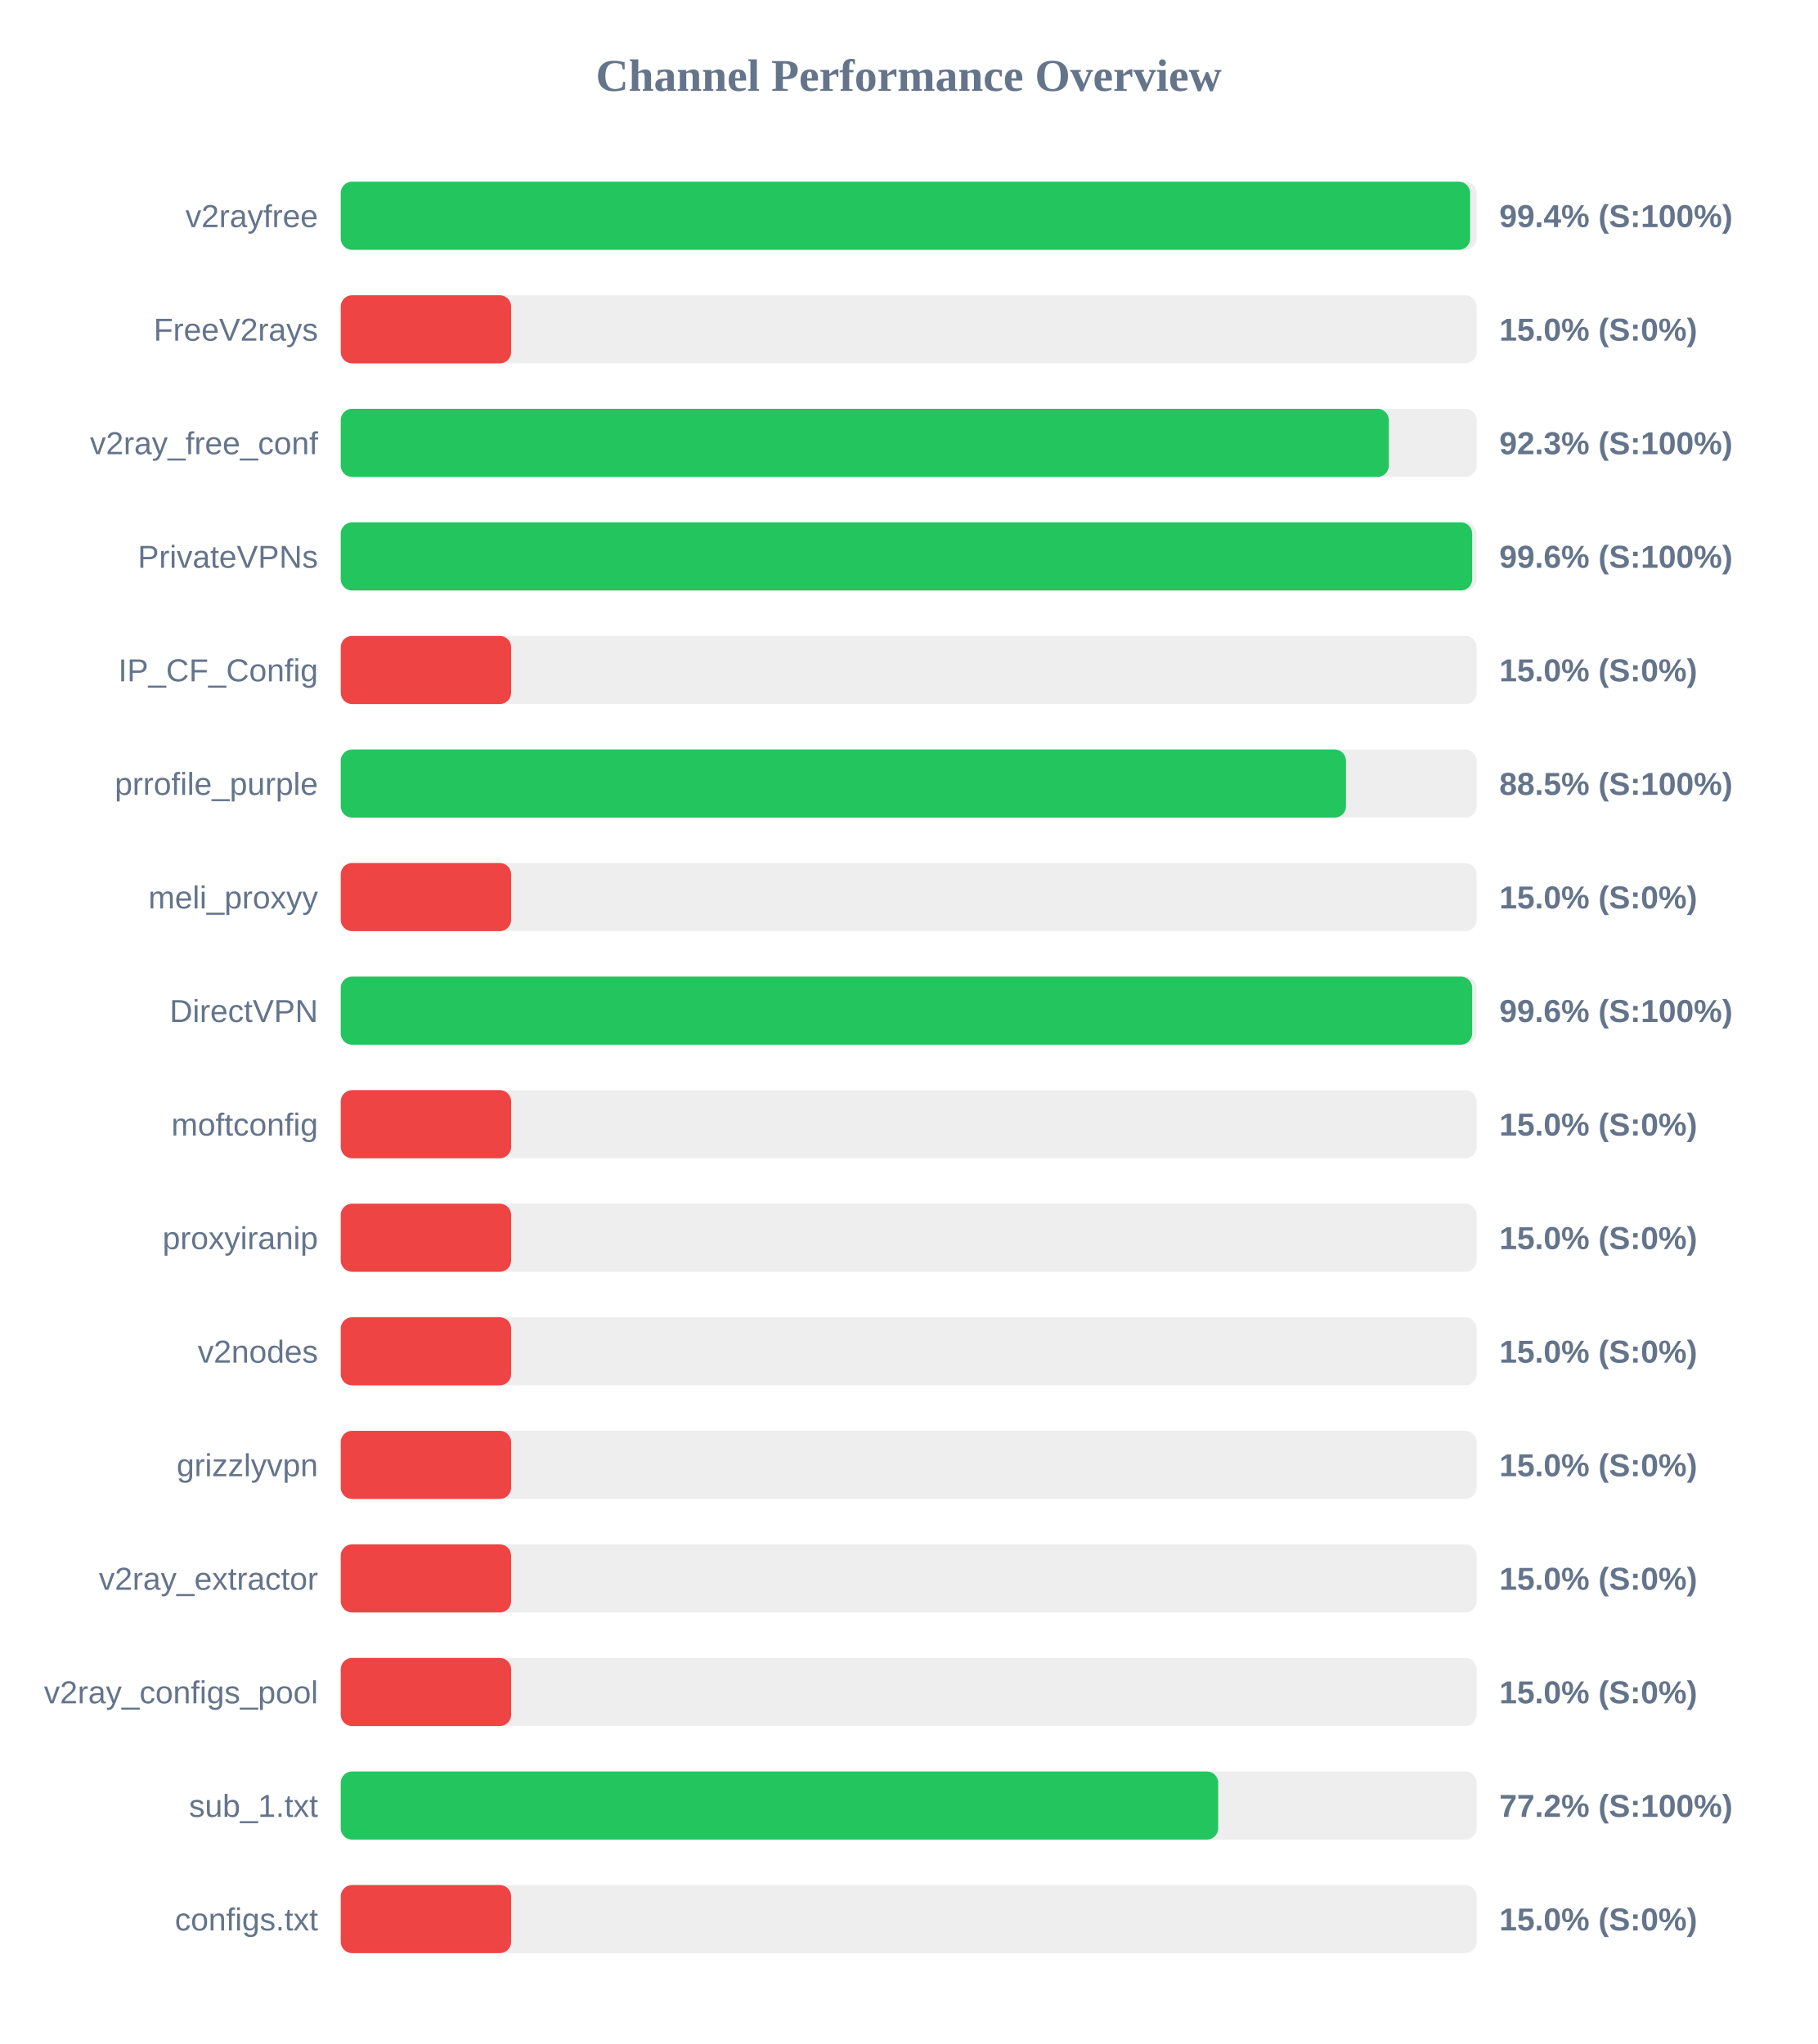
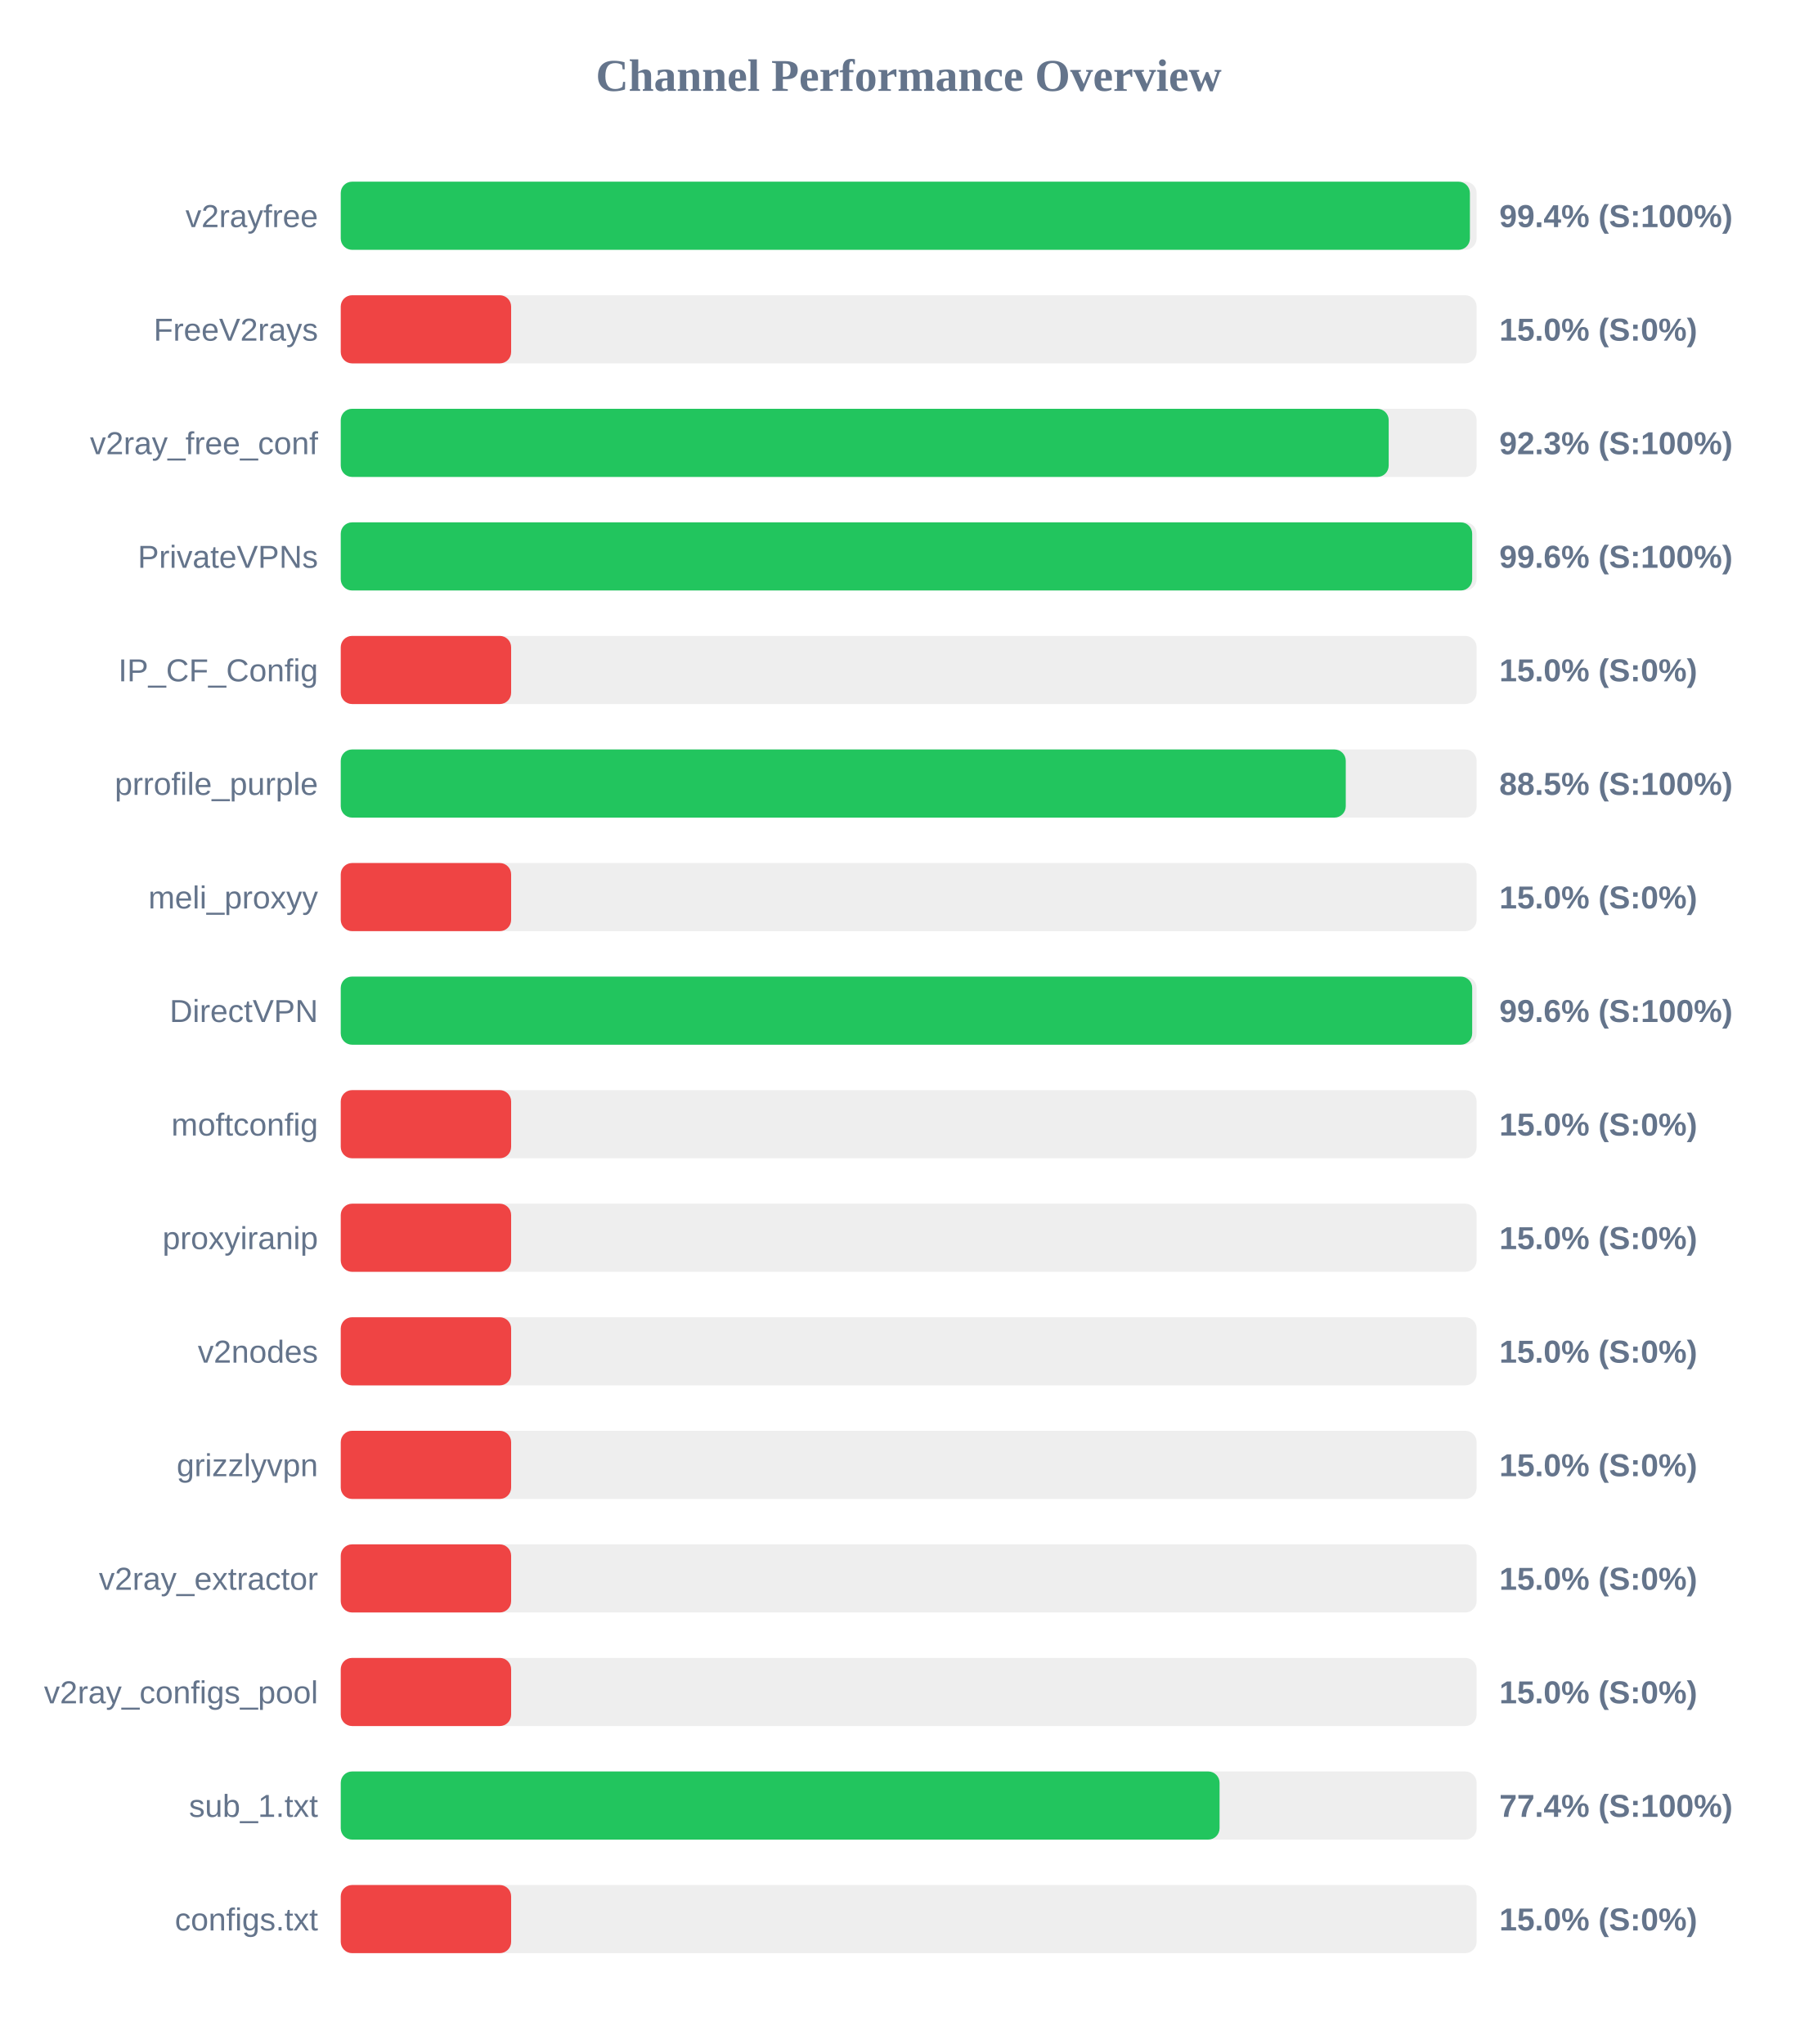
<svg xmlns="http://www.w3.org/2000/svg" width="800" height="900" version="1.1">
  <style>
        .row { font: 14px Arial; fill: #64748b; }
        .score { font: bold 14px Arial; fill: #64748b; }
    </style>
  <text x="400" y="40" text-anchor="middle" font-size="20px" font-weight="bold" fill="#64748b">Channel Performance Overview</text>
  <rect x="150" y="80" width="500" height="30" fill="#eee" rx="5" />
-   <rect x="150" y="80" width="497.15" height="30" fill="#22c55e" rx="5" />
+   <rect x="150" y="80" width="497.05" height="30" fill="#22c55e" rx="5" />
  <text x="140" y="100" text-anchor="end" class="row">v2rayfree</text>
  <text x="660" y="100" text-anchor="start" class="score">99.4% (S:100%)</text>
  <rect x="150" y="130" width="500" height="30" fill="#eee" rx="5" />
  <rect x="150" y="130" width="75.0" height="30" fill="#ef4444" rx="5" />
  <text x="140" y="150" text-anchor="end" class="row">FreeV2rays</text>
  <text x="660" y="150" text-anchor="start" class="score">15.0% (S:0%)</text>
  <rect x="150" y="180" width="500" height="30" fill="#eee" rx="5" />
-   <rect x="150" y="180" width="461.35" height="30" fill="#22c55e" rx="5" />
+   <rect x="150" y="180" width="461.3" height="30" fill="#22c55e" rx="5" />
  <text x="140" y="200" text-anchor="end" class="row">v2ray_free_conf</text>
  <text x="660" y="200" text-anchor="start" class="score">92.3% (S:100%)</text>
  <rect x="150" y="230" width="500" height="30" fill="#eee" rx="5" />
  <rect x="150" y="230" width="498.05" height="30" fill="#22c55e" rx="5" />
  <text x="140" y="250" text-anchor="end" class="row">PrivateVPNs</text>
  <text x="660" y="250" text-anchor="start" class="score">99.6% (S:100%)</text>
  <rect x="150" y="280" width="500" height="30" fill="#eee" rx="5" />
  <rect x="150" y="280" width="75.0" height="30" fill="#ef4444" rx="5" />
  <text x="140" y="300" text-anchor="end" class="row">IP_CF_Config</text>
  <text x="660" y="300" text-anchor="start" class="score">15.0% (S:0%)</text>
  <rect x="150" y="330" width="500" height="30" fill="#eee" rx="5" />
-   <rect x="150" y="330" width="442.5" height="30" fill="#22c55e" rx="5" />
+   <rect x="150" y="330" width="442.4" height="30" fill="#22c55e" rx="5" />
  <text x="140" y="350" text-anchor="end" class="row">prrofile_purple</text>
  <text x="660" y="350" text-anchor="start" class="score">88.5% (S:100%)</text>
  <rect x="150" y="380" width="500" height="30" fill="#eee" rx="5" />
  <rect x="150" y="380" width="75.0" height="30" fill="#ef4444" rx="5" />
  <text x="140" y="400" text-anchor="end" class="row">meli_proxyy</text>
  <text x="660" y="400" text-anchor="start" class="score">15.0% (S:0%)</text>
  <rect x="150" y="430" width="500" height="30" fill="#eee" rx="5" />
  <rect x="150" y="430" width="498.05" height="30" fill="#22c55e" rx="5" />
  <text x="140" y="450" text-anchor="end" class="row">DirectVPN</text>
  <text x="660" y="450" text-anchor="start" class="score">99.6% (S:100%)</text>
  <rect x="150" y="480" width="500" height="30" fill="#eee" rx="5" />
  <rect x="150" y="480" width="75.0" height="30" fill="#ef4444" rx="5" />
  <text x="140" y="500" text-anchor="end" class="row">moftconfig</text>
  <text x="660" y="500" text-anchor="start" class="score">15.0% (S:0%)</text>
  <rect x="150" y="530" width="500" height="30" fill="#eee" rx="5" />
  <rect x="150" y="530" width="75.0" height="30" fill="#ef4444" rx="5" />
  <text x="140" y="550" text-anchor="end" class="row">proxyiranip</text>
  <text x="660" y="550" text-anchor="start" class="score">15.0% (S:0%)</text>
  <rect x="150" y="580" width="500" height="30" fill="#eee" rx="5" />
  <rect x="150" y="580" width="75.0" height="30" fill="#ef4444" rx="5" />
  <text x="140" y="600" text-anchor="end" class="row">v2nodes</text>
  <text x="660" y="600" text-anchor="start" class="score">15.0% (S:0%)</text>
  <rect x="150" y="630" width="500" height="30" fill="#eee" rx="5" />
  <rect x="150" y="630" width="75.0" height="30" fill="#ef4444" rx="5" />
  <text x="140" y="650" text-anchor="end" class="row">grizzlyvpn</text>
  <text x="660" y="650" text-anchor="start" class="score">15.0% (S:0%)</text>
  <rect x="150" y="680" width="500" height="30" fill="#eee" rx="5" />
  <rect x="150" y="680" width="75.0" height="30" fill="#ef4444" rx="5" />
  <text x="140" y="700" text-anchor="end" class="row">v2ray_extractor</text>
  <text x="660" y="700" text-anchor="start" class="score">15.0% (S:0%)</text>
  <rect x="150" y="730" width="500" height="30" fill="#eee" rx="5" />
  <rect x="150" y="730" width="75.0" height="30" fill="#ef4444" rx="5" />
  <text x="140" y="750" text-anchor="end" class="row">v2ray_configs_pool</text>
  <text x="660" y="750" text-anchor="start" class="score">15.0% (S:0%)</text>
  <rect x="150" y="780" width="500" height="30" fill="#eee" rx="5" />
-   <rect x="150" y="780" width="386.25" height="30" fill="#22c55e" rx="5" />
+   <rect x="150" y="780" width="386.85" height="30" fill="#22c55e" rx="5" />
  <text x="140" y="800" text-anchor="end" class="row">sub_1.txt</text>
-   <text x="660" y="800" text-anchor="start" class="score">77.2% (S:100%)</text>
+   <text x="660" y="800" text-anchor="start" class="score">77.4% (S:100%)</text>
  <rect x="150" y="830" width="500" height="30" fill="#eee" rx="5" />
  <rect x="150" y="830" width="75.0" height="30" fill="#ef4444" rx="5" />
  <text x="140" y="850" text-anchor="end" class="row">configs.txt</text>
  <text x="660" y="850" text-anchor="start" class="score">15.0% (S:0%)</text>
</svg>
